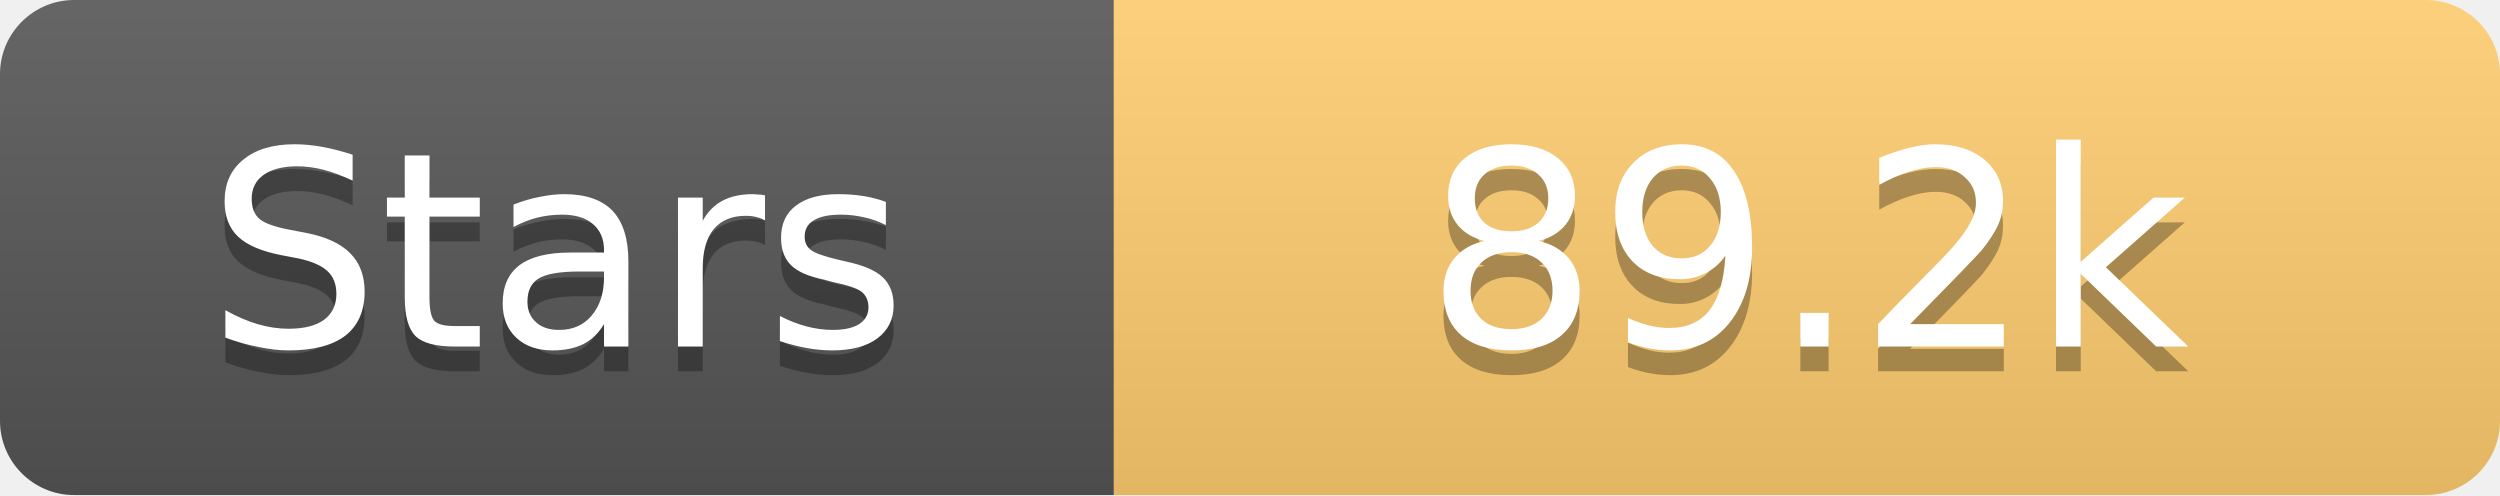
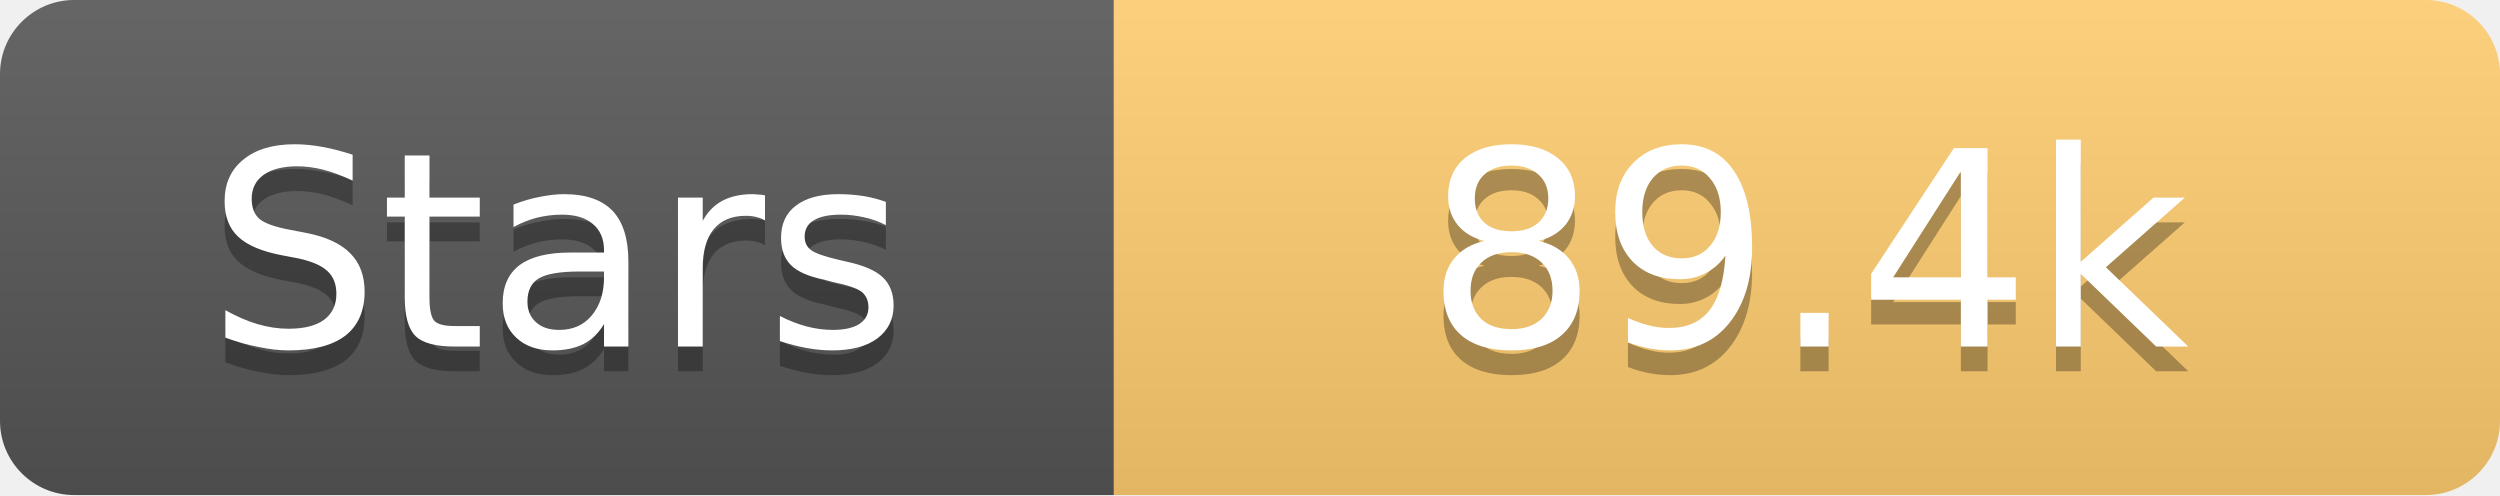
<svg xmlns="http://www.w3.org/2000/svg" width="101" height="20">
  <linearGradient id="s" x2="0" y2="100%">
    <stop offset="0" stop-color="#fff" stop-opacity=".1" />
    <stop offset="1" stop-opacity=".1" />
  </linearGradient>
  <clipPath id="r">
    <rect width="101" height="20" rx="3" fill="#fff" />
  </clipPath>
  <g clip-path="url(#r)">
    <rect width="45" height="20" fill="#555" />
    <rect x="45" width="56" height="20" fill="#fdcb6e" />
    <rect width="101" height="20" fill="url(#s)" />
  </g>
  <g fill="#fff" text-anchor="middle" font-family="Verdana,Geneva,DejaVu Sans,sans-serif" text-rendering="geometricPrecision" font-size="11">
    <text x="22.5" y="15" fill="#010101" fill-opacity=".3">Stars</text>
    <text x="22.5" y="14">Stars</text>
-     <text x="73.0" y="15" fill="#010101" fill-opacity=".3">89.2k</text>
-     <text x="73.0" y="14">89.2k</text>
+     <text x="73.0" y="15" fill="#010101" fill-opacity=".3">89.4k</text>
+     <text x="73.0" y="14">89.4k</text>
  </g>
</svg>
